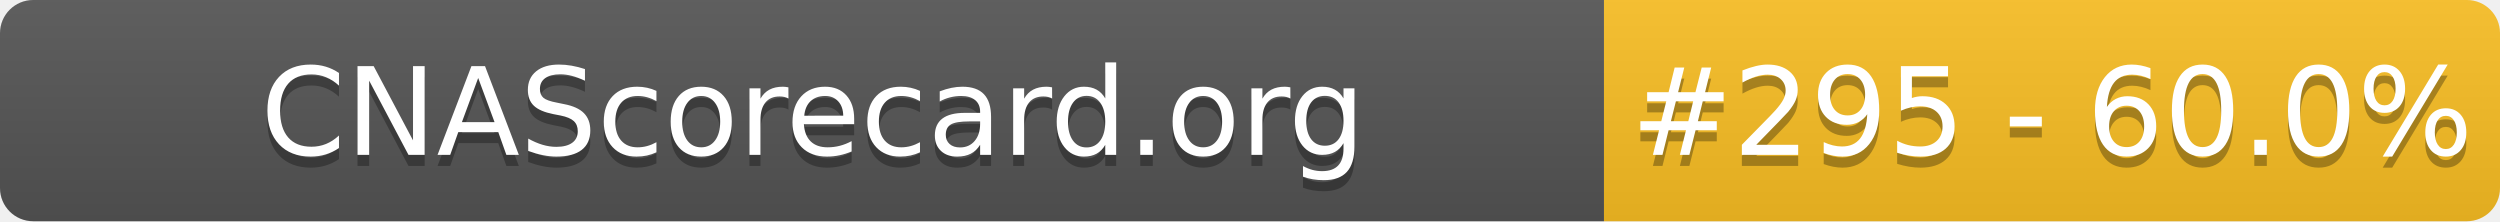
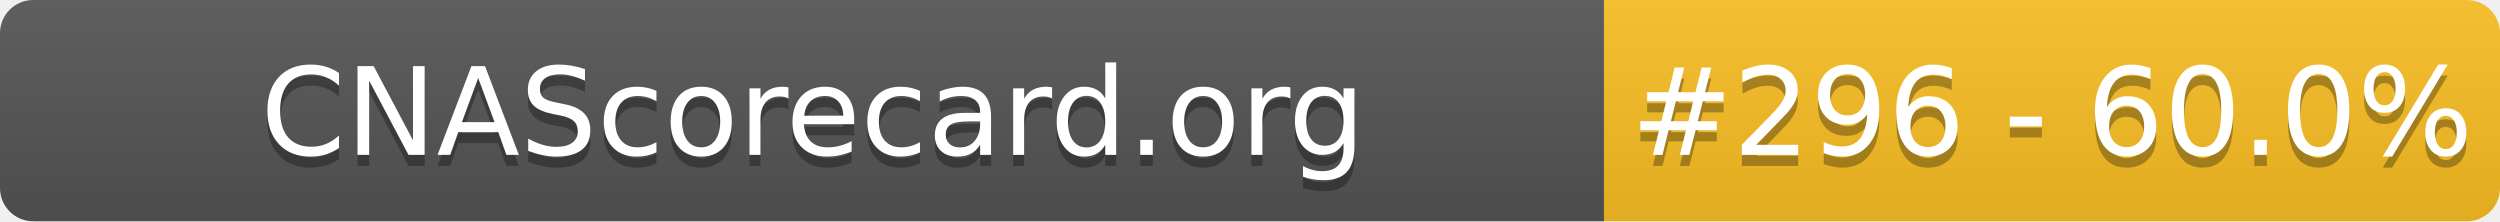
- <svg xmlns="http://www.w3.org/2000/svg" width="226" height="20" role="img" aria-label="CNAScorecard.org: #295 - 60.0%">
+ <svg xmlns="http://www.w3.org/2000/svg" width="226" height="20" role="img" aria-label="CNAScorecard.org: #296 - 60.0%">
  <linearGradient id="s" x2="0" y2="100%">
    <stop offset="0" stop-color="#bbb" stop-opacity=".1" />
    <stop offset="1" stop-opacity=".1" />
  </linearGradient>
  <clipPath id="r">
    <rect width="226" height="20" rx="3" fill="#fff" />
  </clipPath>
  <g clip-path="url(#r)">
    <rect width="145" height="20" fill="#555" />
    <rect x="145" width="81" height="20" fill="#FBBF24" />
    <rect width="226" height="20" fill="url(#s)" />
  </g>
  <g fill="#fff" text-anchor="middle" font-family="Verdana,Geneva,DejaVu Sans,sans-serif" text-rendering="geometricPrecision" font-size="110">
    <text aria-hidden="true" x="735" y="150" fill="#010101" fill-opacity=".3" transform="scale(.1)" textLength="1350">CNAScorecard.org</text>
    <text x="735" y="140" transform="scale(.1)" fill="#fff" textLength="1350">CNAScorecard.org</text>
-     <text aria-hidden="true" x="1855" y="150" fill="#010101" fill-opacity=".3" transform="scale(.1)" textLength="660">#295 - 60.0%</text>
-     <text x="1855" y="140" transform="scale(.1)" fill="#fff" textLength="660">#295 - 60.0%</text>
+     <text aria-hidden="true" x="1855" y="150" fill="#010101" fill-opacity=".3" transform="scale(.1)" textLength="660">#296 - 60.0%</text>
+     <text x="1855" y="140" transform="scale(.1)" fill="#fff" textLength="660">#296 - 60.0%</text>
  </g>
</svg>
